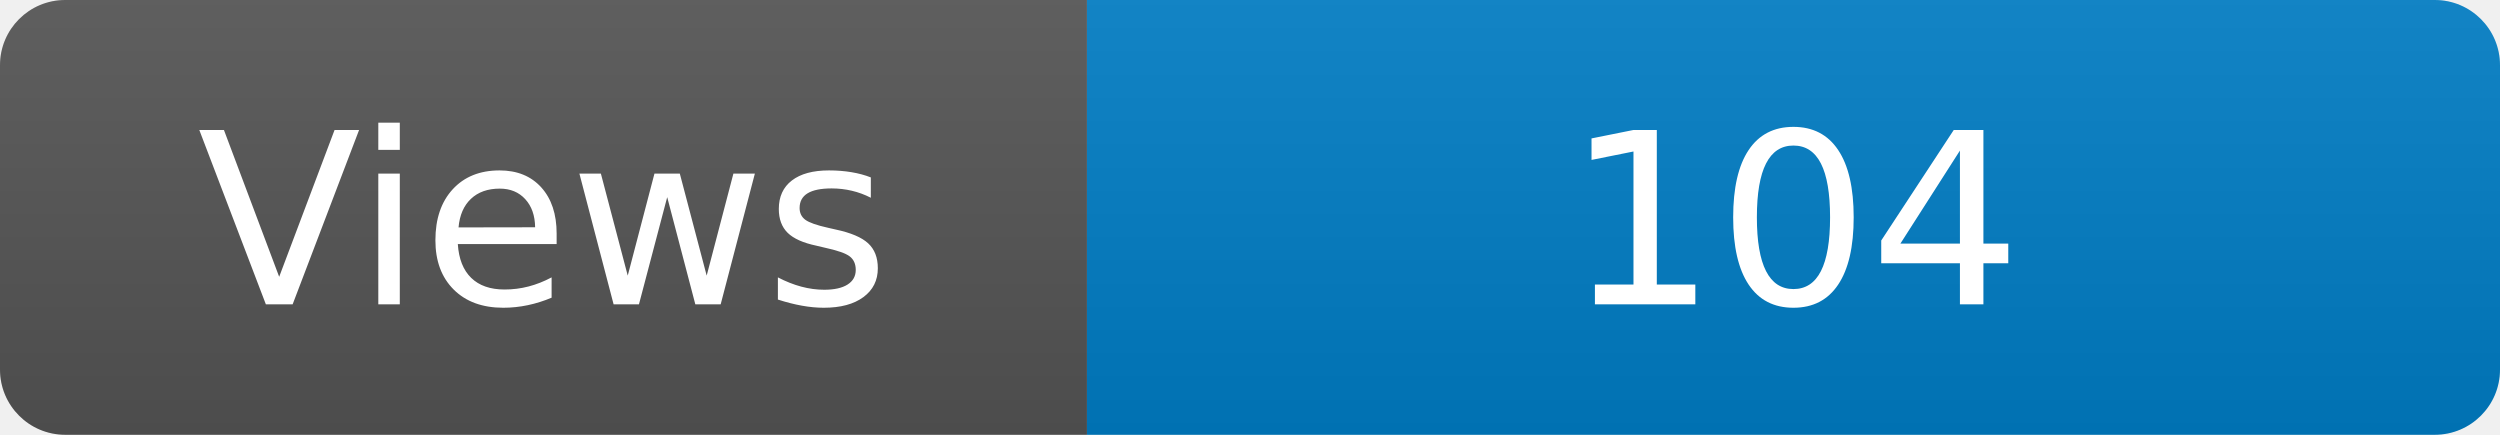
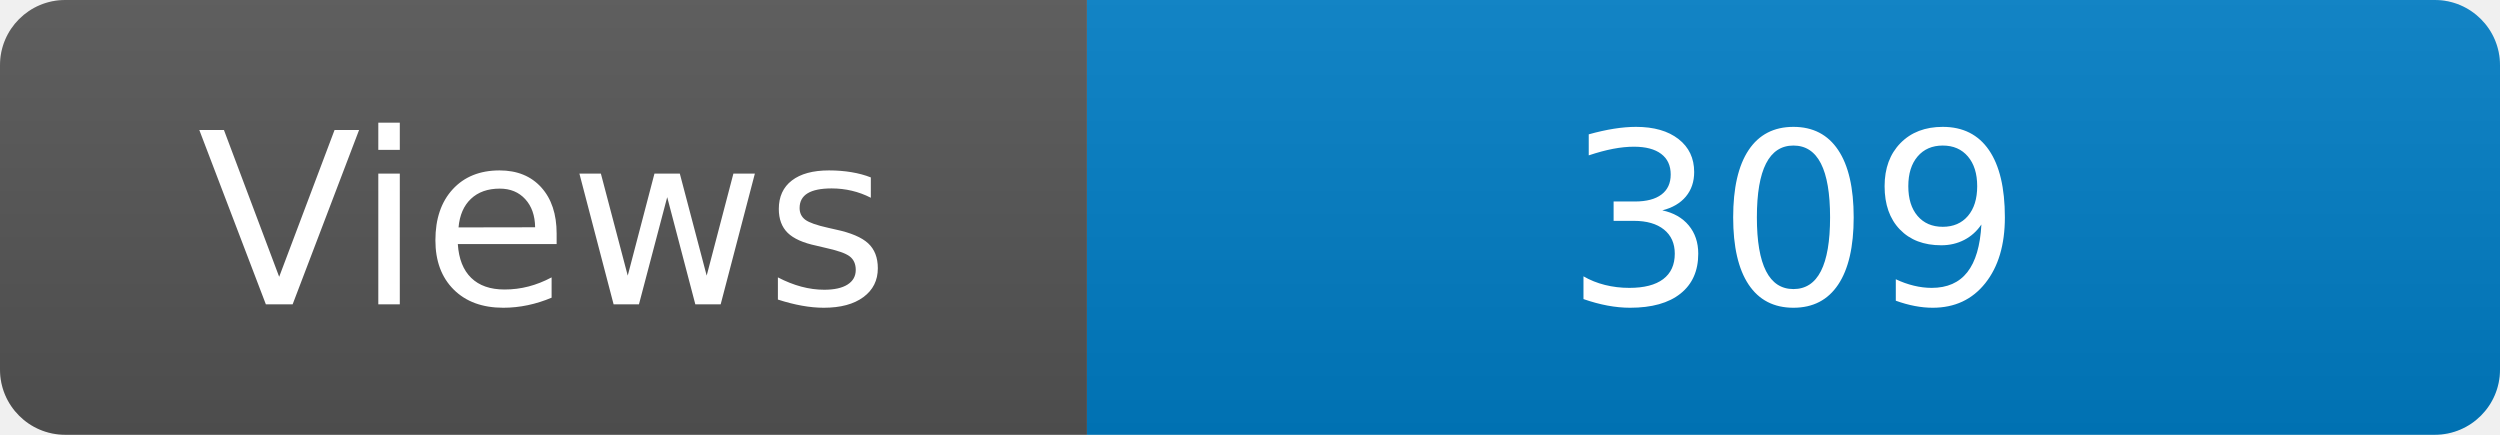
<svg xmlns="http://www.w3.org/2000/svg" width="115" height="20" role="img" aria-label="Maintained?: yes">
  <linearGradient id="s" x2="0" y2="100%">
    <stop offset="0" stop-color="#bbb" stop-opacity=".1" />
    <stop offset="1" stop-opacity=".1" />
  </linearGradient>
  <clipPath id="r">
    <rect width="115" height="20" rx="3" fill="#fff" />
  </clipPath>
  <g clip-path="url(#r)">
    <rect width="50" height="20" fill="#555" />
    <rect x="50" width="160" height="20" fill="#007ec6" />
    <rect width="115" height="20" fill="url(#s)" />
  </g>
  <g fill="#fff" text-anchor="middle" font-family="Verdana,Geneva,DejaVu Sans,sans-serif" font-size="110">
    <text x="250" y="140" transform="scale(.1)" fill="#fff">Views</text>
-     <text x="825" y="140" transform="scale(.1)" fill="#fff">104</text>
+     <text x="825" y="140" transform="scale(.1)" fill="#fff">309</text>
  </g>
</svg>
